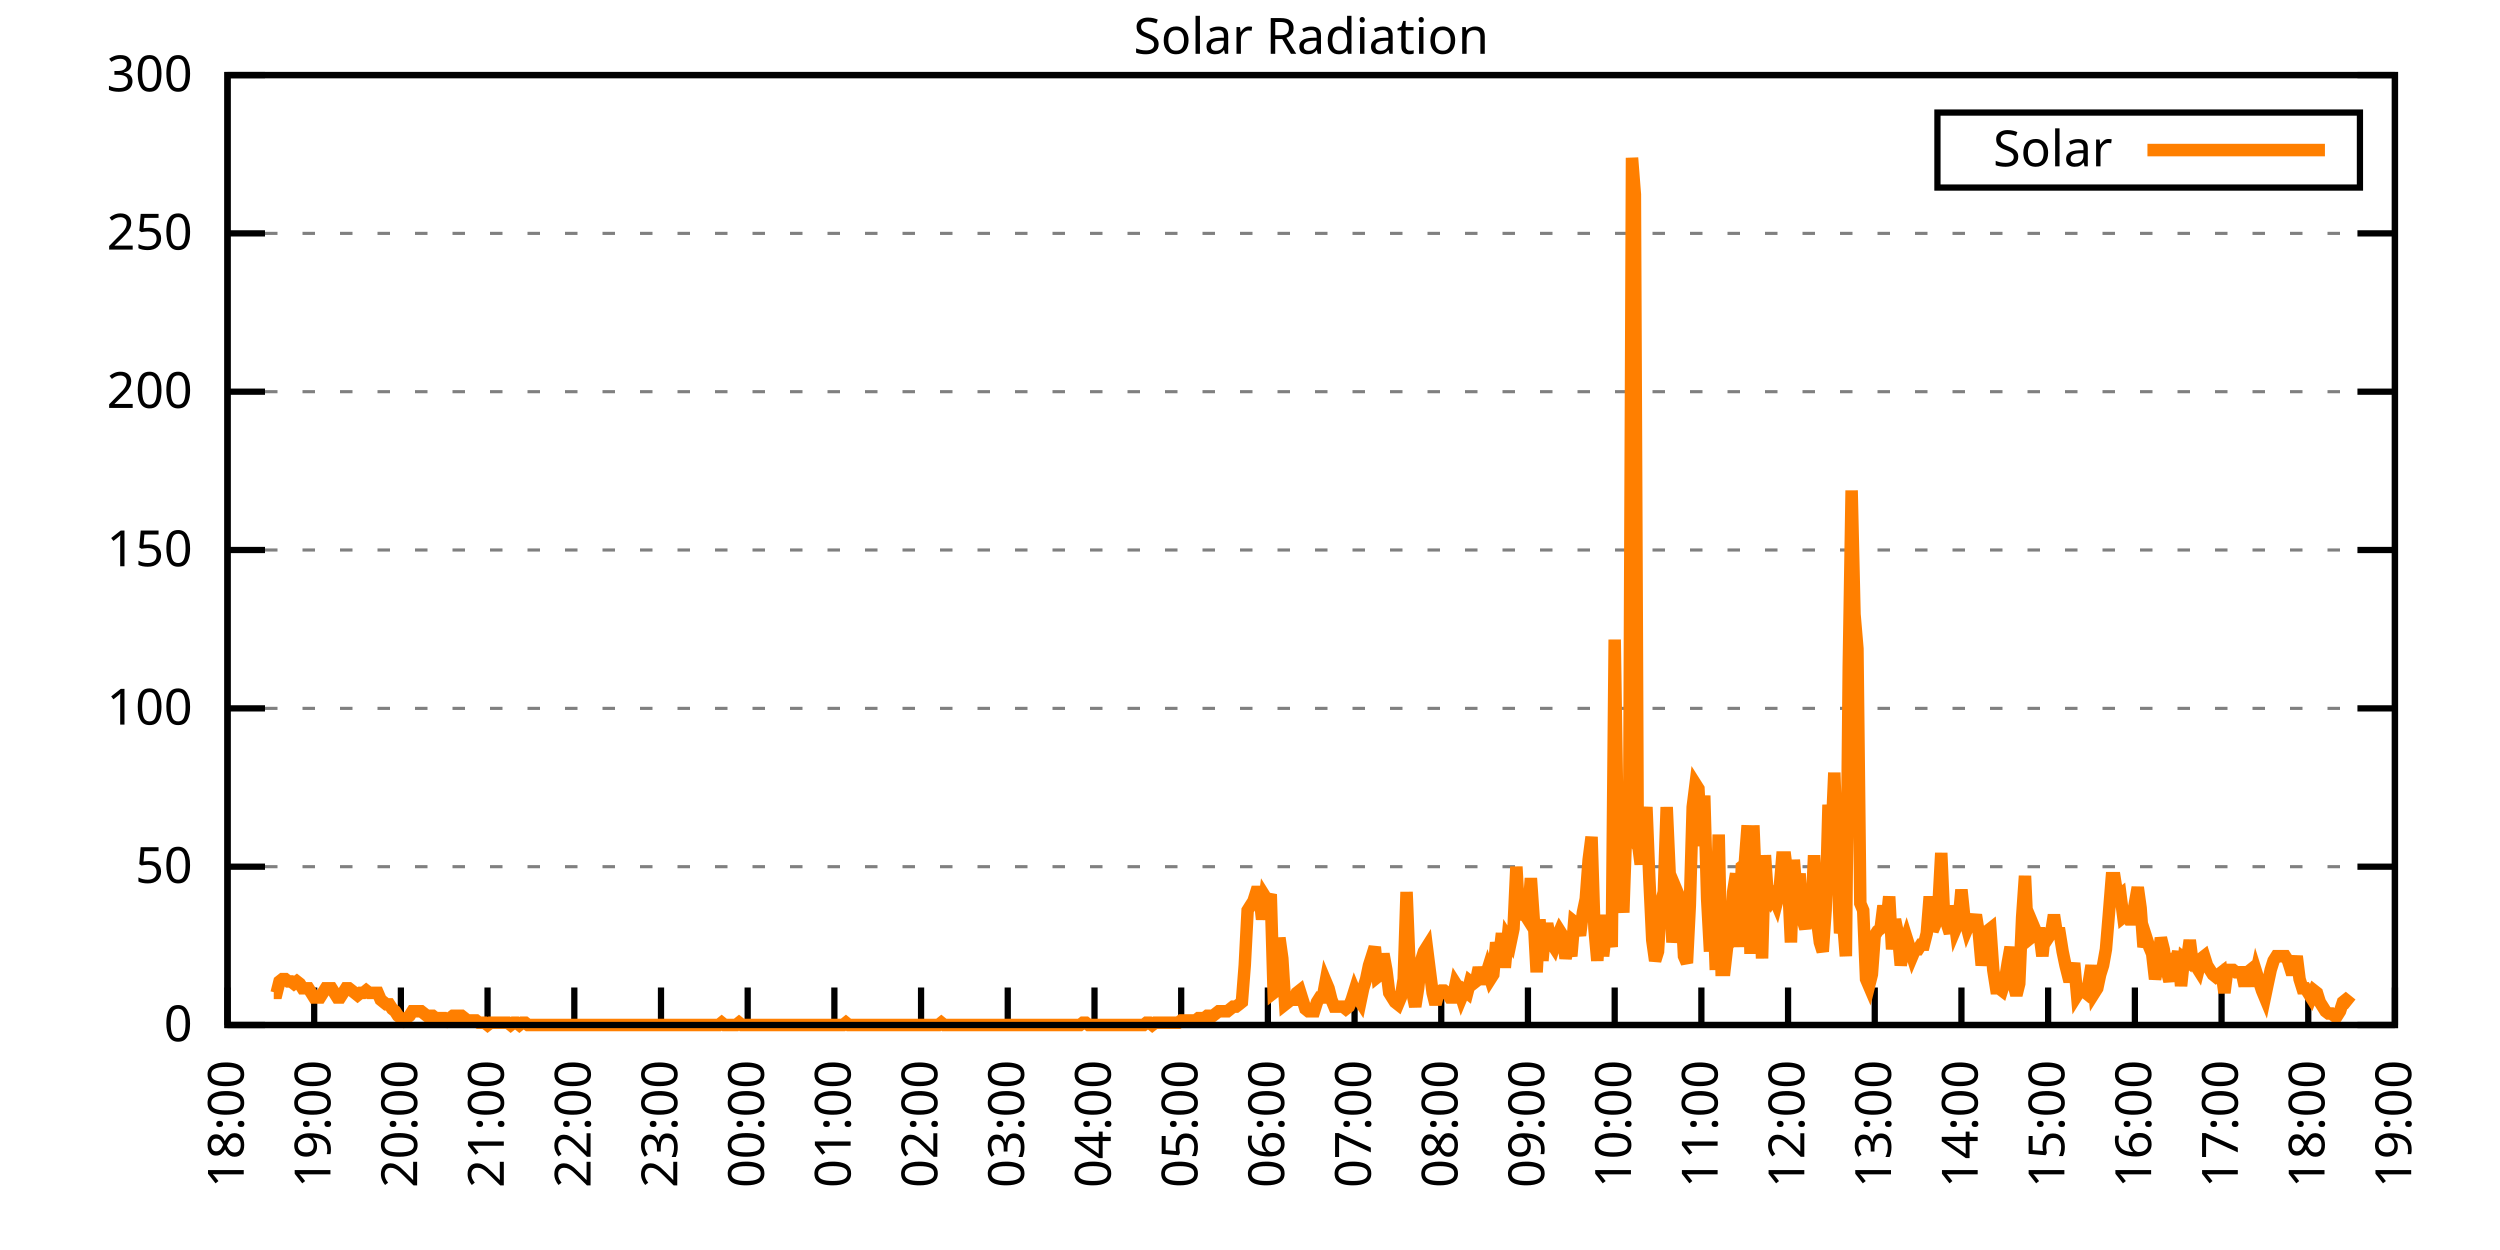
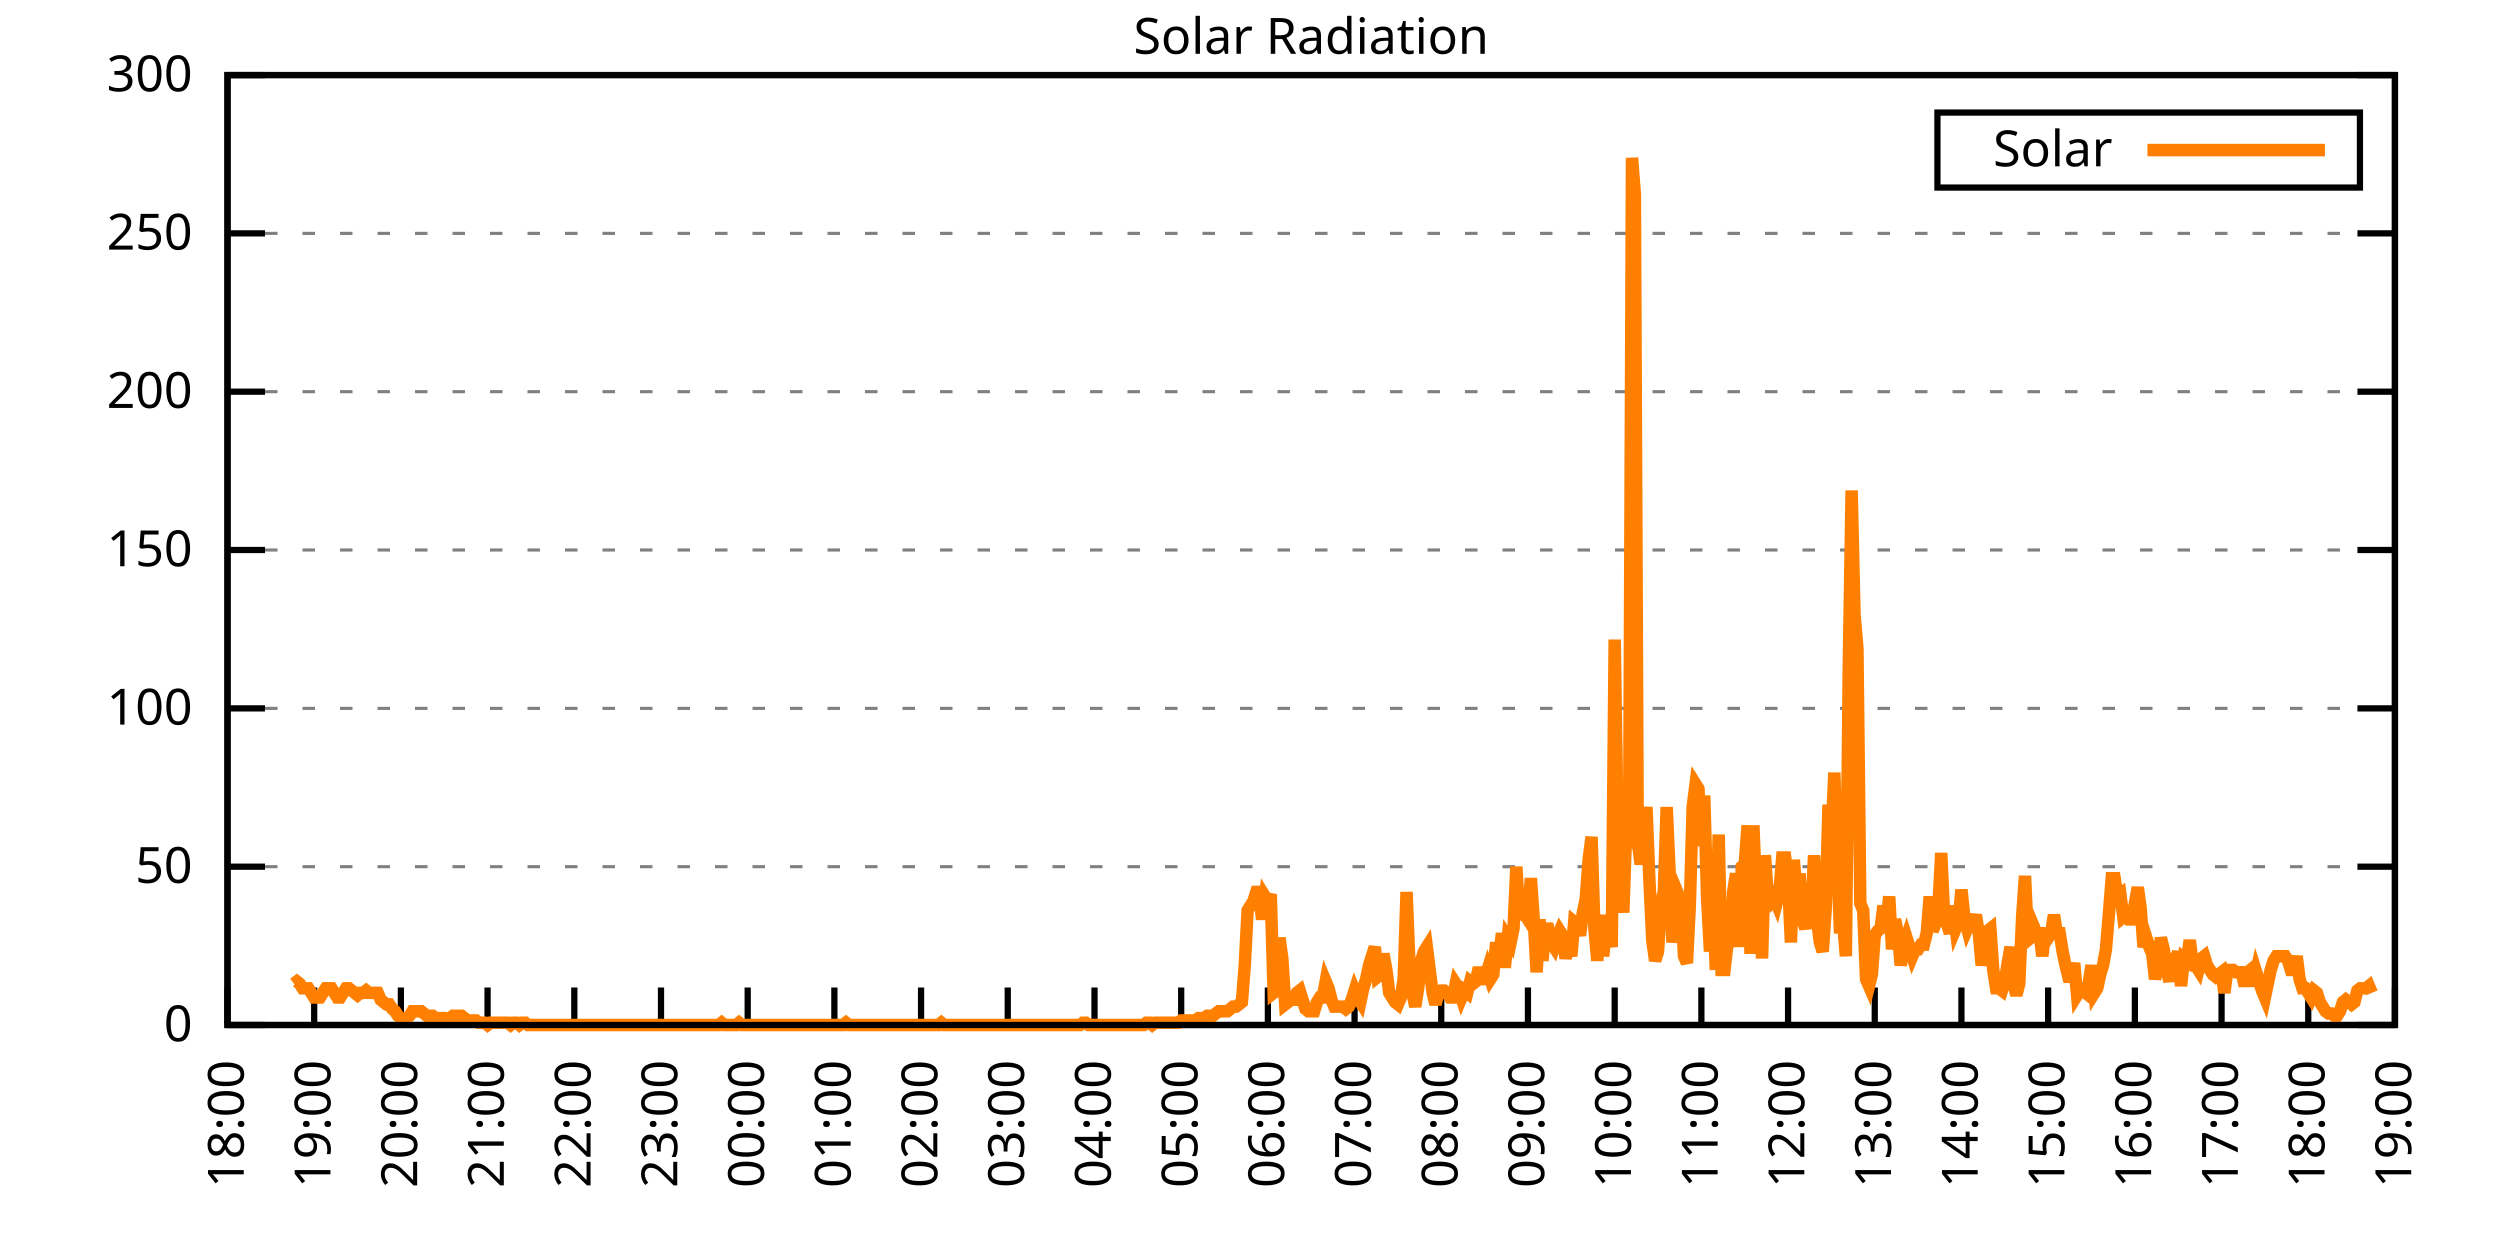
<svg xmlns="http://www.w3.org/2000/svg" xmlns:xlink="http://www.w3.org/1999/xlink" width="400" height="200" viewBox="0 0 400 200">
  <g id="gnuplot_canvas">
    <rect x="0" y="0" width="400" height="200" fill="none" />
    <defs>
      <circle id="gpDot" r="0.5" stroke-width="0.5" stroke="currentColor" />
      <path id="gpPt0" stroke-width="0.333" stroke="currentColor" d="M-1,0 h2 M0,-1 v2" />
      <path id="gpPt1" stroke-width="0.333" stroke="currentColor" d="M-1,-1 L1,1 M1,-1 L-1,1" />
      <path id="gpPt2" stroke-width="0.333" stroke="currentColor" d="M-1,0 L1,0 M0,-1 L0,1 M-1,-1 L1,1 M-1,1 L1,-1" />
      <rect id="gpPt3" stroke-width="0.333" stroke="currentColor" x="-1" y="-1" width="2" height="2" />
      <rect id="gpPt4" stroke-width="0.333" stroke="currentColor" fill="currentColor" x="-1" y="-1" width="2" height="2" />
      <circle id="gpPt5" stroke-width="0.333" stroke="currentColor" cx="0" cy="0" r="1" />
      <use xlink:href="#gpPt5" id="gpPt6" fill="currentColor" stroke="none" />
      <path id="gpPt7" stroke-width="0.333" stroke="currentColor" d="M0,-1.33 L-1.33,0.67 L1.33,0.67 z" />
      <use xlink:href="#gpPt7" id="gpPt8" fill="currentColor" stroke="none" />
      <use xlink:href="#gpPt7" id="gpPt9" stroke="currentColor" transform="rotate(180)" />
      <use xlink:href="#gpPt9" id="gpPt10" fill="currentColor" stroke="none" />
      <use xlink:href="#gpPt3" id="gpPt11" stroke="currentColor" transform="rotate(45)" />
      <use xlink:href="#gpPt11" id="gpPt12" fill="currentColor" stroke="none" />
      <path id="gpPt13" stroke-width="0.333" stroke="currentColor" d="M0,1.330 L1.265,0.411 L0.782,-1.067 L-0.782,-1.076 L-1.265,0.411 z" />
      <use xlink:href="#gpPt13" id="gpPt14" fill="currentColor" stroke="none" />
      <filter id="textbox" filterUnits="objectBoundingBox" x="0" y="0" height="1" width="1">
        <feFlood flood-color="white" flood-opacity="1" result="bgnd" />
        <feComposite in="SourceGraphic" in2="bgnd" operator="atop" />
      </filter>
      <filter id="greybox" filterUnits="objectBoundingBox" x="0" y="0" height="1" width="1">
        <feFlood flood-color="lightgrey" flood-opacity="1" result="grey" />
        <feComposite in="SourceGraphic" in2="grey" operator="atop" />
      </filter>
    </defs>
    <g fill="none" color="white" stroke="currentColor" stroke-width="1.00" stroke-linecap="butt" stroke-linejoin="miter">
</g>
    <g fill="none" color="black" stroke="currentColor" stroke-width="1.00" stroke-linecap="butt" stroke-linejoin="miter">
      <g stroke="none" shape-rendering="crispEdges">
        <polygon fill="rgb(255, 255, 255)" points="36.40,164.00 383.18,164.00 383.18,12.02 36.40,12.02 " />
      </g>
    </g>
    <g fill="none" color="black" stroke="currentColor" stroke-width="1.00" stroke-linecap="butt" stroke-linejoin="miter">
</g>
    <g fill="none" color="black" stroke="black" stroke-width="0.50" stroke-linecap="butt" stroke-linejoin="miter">
</g>
    <g fill="none" color="gray" stroke="currentColor" stroke-width="0.50" stroke-linecap="butt" stroke-linejoin="miter">
      <path stroke="gray" stroke-dasharray="2,4" class="gridline" d="M36.40,164.00 L383.19,164.00  " />
    </g>
    <g fill="none" color="gray" stroke="gray" stroke-width="1.00" stroke-linecap="butt" stroke-linejoin="miter">
</g>
    <g fill="none" color="black" stroke="currentColor" stroke-width="1.00" stroke-linecap="butt" stroke-linejoin="miter">
      <path stroke="black" d="M36.40,164.00 L42.40,164.00 M383.19,164.00 L377.19,164.00  " />
      <g transform="translate(30.80,166.60)" stroke="none" fill="black" font-family="Sans" font-size="8.00" text-anchor="end">
        <text>
          <tspan font-family="Sans"> 0</tspan>
        </text>
      </g>
    </g>
    <g fill="none" color="black" stroke="currentColor" stroke-width="1.00" stroke-linecap="butt" stroke-linejoin="miter">
</g>
    <g fill="none" color="black" stroke="black" stroke-width="0.50" stroke-linecap="butt" stroke-linejoin="miter">
</g>
    <g fill="none" color="gray" stroke="currentColor" stroke-width="0.50" stroke-linecap="butt" stroke-linejoin="miter">
      <path stroke="gray" stroke-dasharray="2,4" class="gridline" d="M36.40,138.67 L383.19,138.67  " />
    </g>
    <g fill="none" color="gray" stroke="gray" stroke-width="1.00" stroke-linecap="butt" stroke-linejoin="miter">
</g>
    <g fill="none" color="black" stroke="currentColor" stroke-width="1.00" stroke-linecap="butt" stroke-linejoin="miter">
      <path stroke="black" d="M36.40,138.67 L42.40,138.67 M383.19,138.67 L377.19,138.67  " />
      <g transform="translate(30.80,141.27)" stroke="none" fill="black" font-family="Sans" font-size="8.00" text-anchor="end">
        <text>
          <tspan font-family="Sans"> 50</tspan>
        </text>
      </g>
    </g>
    <g fill="none" color="black" stroke="currentColor" stroke-width="1.00" stroke-linecap="butt" stroke-linejoin="miter">
</g>
    <g fill="none" color="black" stroke="black" stroke-width="0.50" stroke-linecap="butt" stroke-linejoin="miter">
</g>
    <g fill="none" color="gray" stroke="currentColor" stroke-width="0.50" stroke-linecap="butt" stroke-linejoin="miter">
      <path stroke="gray" stroke-dasharray="2,4" class="gridline" d="M36.40,113.34 L383.19,113.34  " />
    </g>
    <g fill="none" color="gray" stroke="gray" stroke-width="1.00" stroke-linecap="butt" stroke-linejoin="miter">
</g>
    <g fill="none" color="black" stroke="currentColor" stroke-width="1.00" stroke-linecap="butt" stroke-linejoin="miter">
      <path stroke="black" d="M36.40,113.34 L42.40,113.34 M383.19,113.34 L377.19,113.34  " />
      <g transform="translate(30.80,115.94)" stroke="none" fill="black" font-family="Sans" font-size="8.00" text-anchor="end">
        <text>
          <tspan font-family="Sans"> 100</tspan>
        </text>
      </g>
    </g>
    <g fill="none" color="black" stroke="currentColor" stroke-width="1.00" stroke-linecap="butt" stroke-linejoin="miter">
</g>
    <g fill="none" color="black" stroke="black" stroke-width="0.50" stroke-linecap="butt" stroke-linejoin="miter">
</g>
    <g fill="none" color="gray" stroke="currentColor" stroke-width="0.50" stroke-linecap="butt" stroke-linejoin="miter">
      <path stroke="gray" stroke-dasharray="2,4" class="gridline" d="M36.40,88.00 L383.19,88.00  " />
    </g>
    <g fill="none" color="gray" stroke="gray" stroke-width="1.00" stroke-linecap="butt" stroke-linejoin="miter">
</g>
    <g fill="none" color="black" stroke="currentColor" stroke-width="1.00" stroke-linecap="butt" stroke-linejoin="miter">
      <path stroke="black" d="M36.40,88.00 L42.40,88.00 M383.19,88.00 L377.19,88.00  " />
      <g transform="translate(30.80,90.60)" stroke="none" fill="black" font-family="Sans" font-size="8.00" text-anchor="end">
        <text>
          <tspan font-family="Sans"> 150</tspan>
        </text>
      </g>
    </g>
    <g fill="none" color="black" stroke="currentColor" stroke-width="1.00" stroke-linecap="butt" stroke-linejoin="miter">
</g>
    <g fill="none" color="black" stroke="black" stroke-width="0.50" stroke-linecap="butt" stroke-linejoin="miter">
</g>
    <g fill="none" color="gray" stroke="currentColor" stroke-width="0.50" stroke-linecap="butt" stroke-linejoin="miter">
      <path stroke="gray" stroke-dasharray="2,4" class="gridline" d="M36.40,62.67 L383.19,62.67  " />
    </g>
    <g fill="none" color="gray" stroke="gray" stroke-width="1.00" stroke-linecap="butt" stroke-linejoin="miter">
</g>
    <g fill="none" color="black" stroke="currentColor" stroke-width="1.00" stroke-linecap="butt" stroke-linejoin="miter">
      <path stroke="black" d="M36.40,62.67 L42.40,62.67 M383.19,62.67 L377.19,62.67  " />
      <g transform="translate(30.80,65.27)" stroke="none" fill="black" font-family="Sans" font-size="8.00" text-anchor="end">
        <text>
          <tspan font-family="Sans"> 200</tspan>
        </text>
      </g>
    </g>
    <g fill="none" color="black" stroke="currentColor" stroke-width="1.00" stroke-linecap="butt" stroke-linejoin="miter">
</g>
    <g fill="none" color="black" stroke="black" stroke-width="0.50" stroke-linecap="butt" stroke-linejoin="miter">
</g>
    <g fill="none" color="gray" stroke="currentColor" stroke-width="0.50" stroke-linecap="butt" stroke-linejoin="miter">
      <path stroke="gray" stroke-dasharray="2,4" class="gridline" d="M36.40,37.34 L383.19,37.34  " />
    </g>
    <g fill="none" color="gray" stroke="gray" stroke-width="1.00" stroke-linecap="butt" stroke-linejoin="miter">
</g>
    <g fill="none" color="black" stroke="currentColor" stroke-width="1.00" stroke-linecap="butt" stroke-linejoin="miter">
      <path stroke="black" d="M36.40,37.34 L42.40,37.34 M383.19,37.34 L377.19,37.34  " />
      <g transform="translate(30.80,39.94)" stroke="none" fill="black" font-family="Sans" font-size="8.00" text-anchor="end">
        <text>
          <tspan font-family="Sans"> 250</tspan>
        </text>
      </g>
    </g>
    <g fill="none" color="black" stroke="currentColor" stroke-width="1.00" stroke-linecap="butt" stroke-linejoin="miter">
</g>
    <g fill="none" color="black" stroke="black" stroke-width="0.50" stroke-linecap="butt" stroke-linejoin="miter">
</g>
    <g fill="none" color="gray" stroke="currentColor" stroke-width="0.50" stroke-linecap="butt" stroke-linejoin="miter">
      <path stroke="gray" stroke-dasharray="2,4" class="gridline" d="M36.40,12.01 L383.19,12.01  " />
    </g>
    <g fill="none" color="gray" stroke="gray" stroke-width="1.00" stroke-linecap="butt" stroke-linejoin="miter">
</g>
    <g fill="none" color="black" stroke="currentColor" stroke-width="1.00" stroke-linecap="butt" stroke-linejoin="miter">
      <path stroke="black" d="M36.40,12.01 L42.40,12.01 M383.19,12.01 L377.19,12.01  " />
      <g transform="translate(30.80,14.61)" stroke="none" fill="black" font-family="Sans" font-size="8.00" text-anchor="end">
        <text>
          <tspan font-family="Sans"> 300</tspan>
        </text>
      </g>
    </g>
    <g fill="none" color="black" stroke="currentColor" stroke-width="1.00" stroke-linecap="butt" stroke-linejoin="miter">
      <path stroke="black" d="M36.40,164.00 L36.40,158.00  " />
      <g transform="translate(39.00,169.60) rotate(270.00)" stroke="none" fill="black" font-family="Sans" font-size="8.00" text-anchor="end">
        <text>
          <tspan font-family="Sans">18:00</tspan>
        </text>
      </g>
    </g>
    <g fill="none" color="black" stroke="currentColor" stroke-width="1.00" stroke-linecap="butt" stroke-linejoin="miter">
      <path stroke="black" d="M50.27,164.00 L50.27,158.00  " />
      <g transform="translate(52.87,169.60) rotate(270.00)" stroke="none" fill="black" font-family="Sans" font-size="8.00" text-anchor="end">
        <text>
          <tspan font-family="Sans">19:00</tspan>
        </text>
      </g>
    </g>
    <g fill="none" color="black" stroke="currentColor" stroke-width="1.00" stroke-linecap="butt" stroke-linejoin="miter">
      <path stroke="black" d="M64.14,164.00 L64.14,158.00  " />
      <g transform="translate(66.74,169.60) rotate(270.00)" stroke="none" fill="black" font-family="Sans" font-size="8.00" text-anchor="end">
        <text>
          <tspan font-family="Sans">20:00</tspan>
        </text>
      </g>
    </g>
    <g fill="none" color="black" stroke="currentColor" stroke-width="1.00" stroke-linecap="butt" stroke-linejoin="miter">
      <path stroke="black" d="M78.01,164.00 L78.01,158.00  " />
      <g transform="translate(80.61,169.60) rotate(270.00)" stroke="none" fill="black" font-family="Sans" font-size="8.00" text-anchor="end">
        <text>
          <tspan font-family="Sans">21:00</tspan>
        </text>
      </g>
    </g>
    <g fill="none" color="black" stroke="currentColor" stroke-width="1.00" stroke-linecap="butt" stroke-linejoin="miter">
      <path stroke="black" d="M91.89,164.00 L91.89,158.00  " />
      <g transform="translate(94.49,169.60) rotate(270.00)" stroke="none" fill="black" font-family="Sans" font-size="8.00" text-anchor="end">
        <text>
          <tspan font-family="Sans">22:00</tspan>
        </text>
      </g>
    </g>
    <g fill="none" color="black" stroke="currentColor" stroke-width="1.00" stroke-linecap="butt" stroke-linejoin="miter">
      <path stroke="black" d="M105.76,164.00 L105.76,158.00  " />
      <g transform="translate(108.36,169.60) rotate(270.00)" stroke="none" fill="black" font-family="Sans" font-size="8.00" text-anchor="end">
        <text>
          <tspan font-family="Sans">23:00</tspan>
        </text>
      </g>
    </g>
    <g fill="none" color="black" stroke="currentColor" stroke-width="1.00" stroke-linecap="butt" stroke-linejoin="miter">
      <path stroke="black" d="M119.63,164.00 L119.63,158.00  " />
      <g transform="translate(122.23,169.60) rotate(270.00)" stroke="none" fill="black" font-family="Sans" font-size="8.00" text-anchor="end">
        <text>
          <tspan font-family="Sans">00:00</tspan>
        </text>
      </g>
    </g>
    <g fill="none" color="black" stroke="currentColor" stroke-width="1.00" stroke-linecap="butt" stroke-linejoin="miter">
      <path stroke="black" d="M133.50,164.00 L133.50,158.00  " />
      <g transform="translate(136.10,169.60) rotate(270.00)" stroke="none" fill="black" font-family="Sans" font-size="8.00" text-anchor="end">
        <text>
          <tspan font-family="Sans">01:00</tspan>
        </text>
      </g>
    </g>
    <g fill="none" color="black" stroke="currentColor" stroke-width="1.00" stroke-linecap="butt" stroke-linejoin="miter">
      <path stroke="black" d="M147.37,164.00 L147.37,158.00  " />
      <g transform="translate(149.97,169.60) rotate(270.00)" stroke="none" fill="black" font-family="Sans" font-size="8.00" text-anchor="end">
        <text>
          <tspan font-family="Sans">02:00</tspan>
        </text>
      </g>
    </g>
    <g fill="none" color="black" stroke="currentColor" stroke-width="1.00" stroke-linecap="butt" stroke-linejoin="miter">
      <path stroke="black" d="M161.24,164.00 L161.24,158.00  " />
      <g transform="translate(163.84,169.60) rotate(270.00)" stroke="none" fill="black" font-family="Sans" font-size="8.00" text-anchor="end">
        <text>
          <tspan font-family="Sans">03:00</tspan>
        </text>
      </g>
    </g>
    <g fill="none" color="black" stroke="currentColor" stroke-width="1.00" stroke-linecap="butt" stroke-linejoin="miter">
      <path stroke="black" d="M175.12,164.00 L175.12,158.00  " />
      <g transform="translate(177.72,169.60) rotate(270.00)" stroke="none" fill="black" font-family="Sans" font-size="8.00" text-anchor="end">
        <text>
          <tspan font-family="Sans">04:00</tspan>
        </text>
      </g>
    </g>
    <g fill="none" color="black" stroke="currentColor" stroke-width="1.00" stroke-linecap="butt" stroke-linejoin="miter">
      <path stroke="black" d="M188.99,164.00 L188.99,158.00  " />
      <g transform="translate(191.59,169.60) rotate(270.00)" stroke="none" fill="black" font-family="Sans" font-size="8.00" text-anchor="end">
        <text>
          <tspan font-family="Sans">05:00</tspan>
        </text>
      </g>
    </g>
    <g fill="none" color="black" stroke="currentColor" stroke-width="1.00" stroke-linecap="butt" stroke-linejoin="miter">
      <path stroke="black" d="M202.86,164.00 L202.86,158.00  " />
      <g transform="translate(205.46,169.60) rotate(270.00)" stroke="none" fill="black" font-family="Sans" font-size="8.00" text-anchor="end">
        <text>
          <tspan font-family="Sans">06:00</tspan>
        </text>
      </g>
    </g>
    <g fill="none" color="black" stroke="currentColor" stroke-width="1.00" stroke-linecap="butt" stroke-linejoin="miter">
      <path stroke="black" d="M216.73,164.00 L216.73,158.00  " />
      <g transform="translate(219.33,169.60) rotate(270.00)" stroke="none" fill="black" font-family="Sans" font-size="8.00" text-anchor="end">
        <text>
          <tspan font-family="Sans">07:00</tspan>
        </text>
      </g>
    </g>
    <g fill="none" color="black" stroke="currentColor" stroke-width="1.00" stroke-linecap="butt" stroke-linejoin="miter">
      <path stroke="black" d="M230.60,164.00 L230.60,158.00  " />
      <g transform="translate(233.20,169.60) rotate(270.00)" stroke="none" fill="black" font-family="Sans" font-size="8.00" text-anchor="end">
        <text>
          <tspan font-family="Sans">08:00</tspan>
        </text>
      </g>
    </g>
    <g fill="none" color="black" stroke="currentColor" stroke-width="1.00" stroke-linecap="butt" stroke-linejoin="miter">
      <path stroke="black" d="M244.47,164.00 L244.47,158.00  " />
      <g transform="translate(247.07,169.60) rotate(270.00)" stroke="none" fill="black" font-family="Sans" font-size="8.00" text-anchor="end">
        <text>
          <tspan font-family="Sans">09:00</tspan>
        </text>
      </g>
    </g>
    <g fill="none" color="black" stroke="currentColor" stroke-width="1.00" stroke-linecap="butt" stroke-linejoin="miter">
      <path stroke="black" d="M258.35,164.00 L258.35,158.00  " />
      <g transform="translate(260.95,169.60) rotate(270.00)" stroke="none" fill="black" font-family="Sans" font-size="8.00" text-anchor="end">
        <text>
          <tspan font-family="Sans">10:00</tspan>
        </text>
      </g>
    </g>
    <g fill="none" color="black" stroke="currentColor" stroke-width="1.00" stroke-linecap="butt" stroke-linejoin="miter">
      <path stroke="black" d="M272.22,164.00 L272.22,158.00  " />
      <g transform="translate(274.82,169.60) rotate(270.00)" stroke="none" fill="black" font-family="Sans" font-size="8.00" text-anchor="end">
        <text>
          <tspan font-family="Sans">11:00</tspan>
        </text>
      </g>
    </g>
    <g fill="none" color="black" stroke="currentColor" stroke-width="1.00" stroke-linecap="butt" stroke-linejoin="miter">
      <path stroke="black" d="M286.09,164.00 L286.09,158.00  " />
      <g transform="translate(288.69,169.60) rotate(270.00)" stroke="none" fill="black" font-family="Sans" font-size="8.00" text-anchor="end">
        <text>
          <tspan font-family="Sans">12:00</tspan>
        </text>
      </g>
    </g>
    <g fill="none" color="black" stroke="currentColor" stroke-width="1.00" stroke-linecap="butt" stroke-linejoin="miter">
      <path stroke="black" d="M299.96,164.00 L299.96,158.00  " />
      <g transform="translate(302.56,169.60) rotate(270.00)" stroke="none" fill="black" font-family="Sans" font-size="8.00" text-anchor="end">
        <text>
          <tspan font-family="Sans">13:00</tspan>
        </text>
      </g>
    </g>
    <g fill="none" color="black" stroke="currentColor" stroke-width="1.00" stroke-linecap="butt" stroke-linejoin="miter">
      <path stroke="black" d="M313.83,164.00 L313.83,158.00  " />
      <g transform="translate(316.43,169.60) rotate(270.00)" stroke="none" fill="black" font-family="Sans" font-size="8.00" text-anchor="end">
        <text>
          <tspan font-family="Sans">14:00</tspan>
        </text>
      </g>
    </g>
    <g fill="none" color="black" stroke="currentColor" stroke-width="1.00" stroke-linecap="butt" stroke-linejoin="miter">
      <path stroke="black" d="M327.70,164.00 L327.70,158.00  " />
      <g transform="translate(330.30,169.60) rotate(270.00)" stroke="none" fill="black" font-family="Sans" font-size="8.00" text-anchor="end">
        <text>
          <tspan font-family="Sans">15:00</tspan>
        </text>
      </g>
    </g>
    <g fill="none" color="black" stroke="currentColor" stroke-width="1.00" stroke-linecap="butt" stroke-linejoin="miter">
      <path stroke="black" d="M341.58,164.00 L341.58,158.00  " />
      <g transform="translate(344.18,169.60) rotate(270.00)" stroke="none" fill="black" font-family="Sans" font-size="8.00" text-anchor="end">
        <text>
          <tspan font-family="Sans">16:00</tspan>
        </text>
      </g>
    </g>
    <g fill="none" color="black" stroke="currentColor" stroke-width="1.00" stroke-linecap="butt" stroke-linejoin="miter">
      <path stroke="black" d="M355.45,164.00 L355.45,158.00  " />
      <g transform="translate(358.05,169.60) rotate(270.00)" stroke="none" fill="black" font-family="Sans" font-size="8.00" text-anchor="end">
        <text>
          <tspan font-family="Sans">17:00</tspan>
        </text>
      </g>
    </g>
    <g fill="none" color="black" stroke="currentColor" stroke-width="1.00" stroke-linecap="butt" stroke-linejoin="miter">
      <path stroke="black" d="M369.32,164.00 L369.32,158.00  " />
      <g transform="translate(371.92,169.60) rotate(270.00)" stroke="none" fill="black" font-family="Sans" font-size="8.00" text-anchor="end">
        <text>
          <tspan font-family="Sans">18:00</tspan>
        </text>
      </g>
    </g>
    <g fill="none" color="black" stroke="currentColor" stroke-width="1.00" stroke-linecap="butt" stroke-linejoin="miter">
      <path stroke="black" d="M383.19,164.00 L383.19,158.00  " />
      <g transform="translate(385.79,169.60) rotate(270.00)" stroke="none" fill="black" font-family="Sans" font-size="8.00" text-anchor="end">
        <text>
          <tspan font-family="Sans">19:00</tspan>
        </text>
      </g>
    </g>
    <g fill="none" color="black" stroke="currentColor" stroke-width="1.00" stroke-linecap="butt" stroke-linejoin="miter">
</g>
    <g fill="none" color="black" stroke="currentColor" stroke-width="1.00" stroke-linecap="butt" stroke-linejoin="miter">
      <path stroke="black" d="M36.40,12.01 L36.40,164.00 L383.19,164.00 L383.19,12.01 L36.40,12.01 Z  " />
    </g>
    <g fill="none" color="black" stroke="currentColor" stroke-width="1.00" stroke-linecap="butt" stroke-linejoin="miter">
</g>
    <g fill="none" color="black" stroke="currentColor" stroke-width="1.00" stroke-linecap="butt" stroke-linejoin="miter">
      <path stroke="black" d="M309.99,30.01 L309.99,18.01 L377.59,18.01 L377.59,30.01 L309.99,30.01 Z  " />
    </g>
    <g id="Solar_Radiation_plot_1">
      <g fill="none" color="white" stroke="black" stroke-width="2.00" stroke-linecap="butt" stroke-linejoin="miter">
</g>
      <g fill="none" color="black" stroke="currentColor" stroke-width="2.00" stroke-linecap="butt" stroke-linejoin="miter">
        <g transform="translate(337.99,26.61)" stroke="none" fill="black" font-family="Sans" font-size="8.00" text-anchor="end">
          <text>
            <tspan font-family="Sans">Solar</tspan>
          </text>
        </g>
      </g>
      <g fill="none" color="black" stroke="currentColor" stroke-width="2.00" stroke-linecap="butt" stroke-linejoin="miter">
-         <path stroke="rgb(255, 127,   0)" d="M343.59,24.01 L371.99,24.01 M43.80,158.86 L44.26,158.86 L44.72,157.03 L45.19,156.66 L45.65,156.66 L46.11,157.03   L46.57,157.03 L47.03,157.39 L47.50,157.03 L47.96,157.39 L48.42,158.13 L48.88,158.13 L49.35,158.13 L49.81,158.86   L50.27,159.60 L50.73,159.60 L51.20,159.60 L51.66,158.86 L52.12,158.13 L52.58,158.13 L53.05,158.13 L53.51,158.86   L53.97,159.60 L54.43,159.60 L54.90,158.86 L55.36,158.13 L55.82,158.13 L56.28,158.49 L56.75,158.86 L57.21,159.23   L57.67,158.86 L58.13,158.86 L58.59,158.49 L59.06,158.86 L59.52,158.86 L59.98,158.86 L60.44,158.86 L60.91,159.96   L61.37,160.33 L61.83,160.70 L62.29,160.70 L62.76,161.43 L63.22,161.80 L63.68,162.53 L64.14,162.90 L64.61,163.27   L65.07,162.90 L65.53,162.53 L65.99,161.80 L66.46,161.80 L66.92,161.80 L67.38,161.80 L67.84,162.16 L68.30,162.53   L68.77,162.53 L69.23,162.53 L69.69,162.90 L70.15,162.90 L70.62,162.90 L71.08,162.90 L71.54,163.27 L72.00,162.90   L72.47,162.53 L72.93,162.53 L73.39,162.53 L73.85,162.53 L74.32,162.90 L74.78,163.27 L75.24,163.27 L75.70,163.27   L76.17,163.27 L76.63,163.63 L77.09,163.63 L77.55,163.63 L78.01,164.00 L78.48,163.63 L78.94,163.63 L79.40,163.63   L79.86,163.63 L80.33,163.63 L80.79,163.63 L81.25,163.63 L81.71,164.00 L82.18,163.63 L82.64,163.63 L83.10,164.00   L83.56,163.63 L84.03,163.63 L84.49,164.00 L84.95,164.00 L85.41,164.00 L85.88,164.00 L86.34,164.00 L86.80,164.00   L87.26,164.00 L87.72,164.00 L88.19,164.00 L88.65,164.00 L89.11,164.00 L89.57,164.00 L90.04,164.00 L90.50,164.00   L90.96,164.00 L91.42,164.00 L91.89,164.00 L92.35,164.00 L92.81,164.00 L93.27,164.00 L93.74,164.00 L94.20,164.00   L94.66,164.00 L95.12,164.00 L95.59,164.00 L96.05,164.00 L96.51,164.00 L96.97,164.00 L97.44,164.00 L97.90,164.00   L98.36,164.00 L98.82,164.00 L99.28,164.00 L99.75,164.00 L100.21,164.00 L100.67,164.00 L101.13,164.00 L101.60,164.00   L102.06,164.00 L102.52,164.00 L102.98,164.00 L103.45,164.00 L103.91,164.00 L104.37,164.00 L104.83,164.00 L105.30,164.00   L105.76,164.00 L106.22,164.00 L106.68,164.00 L107.15,164.00 L107.61,164.00 L108.07,164.00 L108.53,164.00 L108.99,164.00   L109.46,164.00 L109.92,164.00 L110.38,164.00 L110.84,164.00 L111.31,164.00 L111.77,164.00 L112.23,164.00 L112.69,164.00   L113.16,164.00 L113.62,164.00 L114.08,164.00 L114.54,164.00 L115.01,164.00 L115.47,163.63 L115.93,164.00 L116.39,164.00   L116.86,164.00 L117.32,164.00 L117.78,164.00 L118.24,163.63 L118.70,164.00 L119.17,164.00 L119.63,164.00 L120.09,164.00   L120.55,164.00 L121.02,164.00 L121.48,164.00 L121.94,164.00 L122.40,164.00 L122.87,164.00 L123.33,164.00 L123.79,164.00   L124.25,164.00 L124.72,164.00 L125.18,164.00 L125.64,164.00 L126.10,164.00 L126.57,164.00 L127.03,164.00 L127.49,164.00   L127.95,164.00 L128.41,164.00 L128.88,164.00 L129.34,164.00 L129.80,164.00 L130.26,164.00 L130.73,164.00 L131.19,164.00   L131.65,164.00 L132.11,164.00 L132.58,164.00 L133.04,164.00 L133.50,164.00 L133.96,164.00 L134.43,164.00 L134.89,164.00   L135.35,163.63 L135.81,164.00 L136.28,164.00 L136.74,164.00 L137.20,164.00 L137.66,164.00 L138.13,164.00 L138.59,164.00   L139.05,164.00 L139.51,164.00 L139.97,164.00 L140.44,164.00 L140.90,164.00 L141.36,164.00 L141.82,164.00 L142.29,164.00   L142.75,164.00 L143.21,164.00 L143.67,164.00 L144.14,164.00 L144.60,164.00 L145.06,164.00 L145.52,164.00 L145.99,164.00   L146.45,164.00 L146.91,164.00 L147.37,164.00 L147.84,164.00 L148.30,164.00 L148.76,164.00 L149.22,164.00 L149.68,164.00   L150.15,164.00 L150.61,163.63 L151.07,164.00 L151.53,164.00 L152.00,164.00 L152.46,164.00 L152.92,164.00 L153.38,164.00   L153.85,164.00 L154.31,164.00 L154.77,164.00 L155.23,164.00 L155.70,164.00 L156.16,164.00 L156.62,164.00 L157.08,164.00   L157.55,164.00 L158.01,164.00 L158.47,164.00 L158.93,164.00 L159.39,164.00 L159.86,164.00 L160.32,164.00 L160.78,164.00   L161.24,164.00 L161.71,164.00 L162.17,164.00 L162.63,164.00 L163.09,164.00 L163.56,164.00 L164.02,164.00 L164.48,164.00   L164.94,164.00 L165.41,164.00 L165.87,164.00 L166.33,164.00 L166.79,164.00 L167.26,164.00 L167.72,164.00 L168.18,164.00   L168.64,164.00 L169.10,164.00 L169.57,164.00 L170.03,164.00 L170.49,164.00 L170.95,164.00 L171.42,164.00 L171.88,164.00   L172.34,164.00 L172.80,164.00 L173.27,163.63 L173.73,163.63 L174.19,164.00 L174.65,164.00 L175.12,164.00 L175.58,164.00   L176.04,164.00 L176.50,164.00 L176.97,164.00 L177.43,164.00 L177.89,164.00 L178.35,164.00 L178.82,164.00 L179.28,164.00   L179.74,164.00 L180.20,164.00 L180.66,164.00 L181.13,164.00 L181.59,164.00 L182.05,164.00 L182.51,164.00 L182.98,164.00   L183.44,163.63 L183.90,163.63 L184.36,164.00 L184.83,163.63 L185.29,163.63 L185.75,163.63 L186.21,163.63 L186.68,163.63   L187.14,163.63 L187.60,163.63 L188.06,163.63 L188.53,163.63 L188.99,163.27 L189.45,163.27 L189.91,163.27 L190.37,163.27   L190.84,163.27 L191.30,163.27 L191.76,162.90 L192.22,162.90 L192.69,162.90 L193.15,162.53 L193.61,162.53 L194.07,162.53   L194.54,162.16 L195.00,161.80 L195.46,161.80 L195.92,161.80 L196.39,161.80 L196.85,161.43 L197.31,161.06 L197.77,161.06   L198.24,160.70 L198.70,160.33 L199.16,154.46 L199.62,145.65 L200.08,144.91 L200.55,144.18 L201.01,142.71 L201.47,142.71   L201.93,147.11 L202.40,143.44 L202.86,144.18 L203.32,143.08 L203.78,158.86 L204.25,158.49 L204.71,150.05 L205.17,153.35   L205.63,160.70 L206.10,160.33 L206.56,159.96 L207.02,159.96 L207.48,158.86 L207.95,158.49 L208.41,159.96 L208.87,161.43   L209.33,161.80 L209.80,161.80 L210.26,161.80 L210.72,160.33 L211.18,159.60 L211.64,159.60 L212.11,157.03 L212.57,158.13   L213.03,159.96 L213.49,161.06 L213.96,161.06 L214.42,161.06 L214.88,161.06 L215.34,161.43 L215.81,161.06 L216.27,159.96   L216.73,158.49 L217.19,159.60 L217.66,160.33 L218.12,158.13 L218.58,156.66 L219.04,154.46 L219.51,152.99 L219.97,151.52   L220.43,156.29 L220.89,155.92 L221.35,152.62 L221.82,155.19 L222.28,158.86 L222.74,159.60 L223.20,160.33 L223.67,160.70   L224.13,159.60 L224.59,156.66 L225.05,142.71 L225.52,154.46 L225.98,158.86 L226.44,161.06 L226.90,158.13 L227.37,153.72   L227.83,152.25 L228.29,151.52 L228.75,155.19 L229.22,158.86 L229.68,160.70 L230.14,158.86 L230.60,158.49 L231.06,158.49   L231.53,158.86 L231.99,159.60 L232.45,159.60 L232.91,157.39 L233.38,158.13 L233.84,159.60 L234.30,158.49 L234.76,158.86   L235.23,157.03 L235.69,157.39 L236.15,157.03 L236.61,154.82 L237.08,156.66 L237.54,156.66 L238.00,155.19 L238.46,156.66   L238.93,155.92 L239.39,150.79 L239.85,153.35 L240.31,149.32 L240.77,154.82 L241.24,150.05 L241.70,150.79 L242.16,148.58   L242.62,138.67 L243.09,147.11 L243.55,145.65 L244.01,146.38 L244.47,147.11 L244.94,140.51 L245.40,147.11 L245.86,155.56   L246.32,147.11 L246.79,153.72 L247.25,148.58 L247.71,148.58 L248.17,150.79 L248.64,151.52 L249.10,150.05 L249.56,148.95   L250.02,149.68 L250.49,153.35 L250.95,151.15 L251.41,152.99 L251.87,147.48 L252.33,147.85 L252.80,149.68 L253.26,146.01   L253.72,143.81 L254.18,137.57 L254.65,133.90 L255.11,148.58 L255.57,153.72 L256.03,146.38 L256.50,152.99 L256.96,148.95   L257.42,148.95 L257.88,151.52 L258.35,102.33 L258.81,132.80 L259.27,141.24 L259.73,146.01 L260.20,132.43 L260.66,133.17   L261.12,25.25 L261.58,31.12 L262.04,134.63 L262.51,138.30 L262.97,133.17 L263.43,129.13 L263.89,140.51 L264.36,150.42   L264.82,153.72 L265.28,152.25 L265.74,144.55 L266.21,142.71 L266.67,129.13 L267.13,139.41 L267.59,150.79 L268.06,147.11   L268.52,143.08 L268.98,144.18 L269.44,152.99 L269.91,154.09 L270.37,144.91 L270.83,129.13 L271.29,125.46 L271.75,126.19   L272.22,135.37 L272.68,127.29 L273.14,143.81 L273.60,152.25 L274.07,143.08 L274.53,155.19 L274.99,133.53 L275.45,155.19   L275.92,155.19 L276.38,151.15 L276.84,150.79 L277.30,142.71 L277.77,139.77 L278.23,151.52 L278.69,138.67 L279.15,138.30   L279.62,132.06 L280.08,152.62 L280.54,132.06 L281.00,143.44 L281.46,140.87 L281.93,153.35 L282.39,136.84 L282.85,143.44   L283.31,144.18 L283.78,143.44 L284.24,144.55 L284.70,142.71 L285.16,137.20 L285.63,137.20 L286.09,140.87 L286.55,150.79   L287.01,137.57 L287.48,143.44 L287.94,139.77 L288.40,147.11 L288.86,148.58 L289.33,144.91 L289.79,147.11 L290.25,136.84   L290.71,147.11 L291.18,150.79 L291.64,152.25 L292.10,145.65 L292.56,128.76 L293.02,134.63 L293.49,123.62 L293.95,137.57   L294.41,149.32 L294.87,147.11 L295.34,152.99 L295.80,106.74 L296.26,78.47 L296.72,98.29 L297.19,103.80 L297.65,144.55   L298.11,145.65 L298.57,156.66 L299.04,157.76 L299.50,155.92 L299.96,149.68 L300.42,148.95 L300.89,148.58 L301.35,144.91   L301.81,147.85 L302.27,143.44 L302.73,151.89 L303.20,147.11 L303.66,149.32 L304.12,154.46 L304.58,151.52 L305.05,150.05   L305.51,151.52 L305.97,152.99 L306.43,151.89 L306.90,151.89 L307.36,151.15 L307.82,151.15 L308.28,149.32 L308.75,143.44   L309.21,148.95 L309.67,147.85 L310.13,145.28 L310.60,136.47 L311.06,146.75 L311.52,147.85 L311.98,149.32 L312.44,144.91   L312.91,148.58 L313.37,147.48 L313.83,142.34 L314.29,146.75 L314.76,148.58 L315.22,147.48 L315.68,147.85 L316.14,146.38   L316.61,149.32 L317.07,154.46 L317.53,151.52 L317.99,148.95 L318.46,148.58 L318.92,155.19 L319.38,158.13 L319.84,158.13   L320.31,158.49 L320.77,157.03 L321.23,154.09 L321.69,151.52 L322.15,157.39 L322.62,159.23 L323.08,157.39 L323.54,146.75   L324.00,140.14 L324.47,150.42 L324.93,150.05 L325.39,148.22 L325.85,149.32 L326.32,149.32 L326.78,152.99 L327.24,148.58   L327.70,150.05 L328.17,149.32 L328.63,146.38 L329.09,149.32 L329.55,149.32 L330.02,152.25 L330.48,154.46 L330.94,156.29   L331.40,156.29 L331.87,154.09 L332.33,159.23 L332.79,158.49 L333.25,158.49 L333.71,158.86 L334.18,157.39 L334.64,154.46   L335.10,158.86 L335.56,158.13 L336.03,155.92 L336.49,154.46 L336.95,151.89 L337.41,146.38 L337.88,140.51 L338.34,140.51   L338.80,143.44 L339.26,143.08 L339.73,146.75 L340.19,146.38 L340.65,147.11 L341.11,147.11 L341.58,144.55 L342.04,141.98   L342.50,145.28 L342.96,151.52 L343.42,150.05 L343.89,151.52 L344.35,152.62 L344.81,156.66 L345.27,154.46 L345.74,150.05   L346.20,151.89 L346.66,155.19 L347.12,157.03 L347.59,152.62 L348.05,154.09 L348.51,152.25 L348.97,157.76 L349.44,153.35   L349.90,153.72 L350.36,150.42 L350.82,154.09 L351.29,154.46 L351.75,155.19 L352.21,153.35 L352.67,152.99 L353.13,154.46   L353.60,155.19 L354.06,155.92 L354.52,156.29 L354.98,155.92 L355.45,155.56 L355.91,158.86 L356.37,155.19 L356.83,155.19   L357.30,155.19 L357.76,155.56 L358.22,155.56 L358.68,155.56 L359.15,157.76 L359.61,155.56 L360.07,155.19 L360.53,157.76   L361.00,155.56 L361.46,157.03 L361.92,158.49 L362.38,159.60 L362.84,157.39 L363.31,155.19 L363.77,153.72 L364.23,152.99   L364.69,152.99 L365.16,152.99 L365.62,152.99 L366.08,153.72 L366.54,155.19 L367.01,155.19 L367.47,152.99 L367.93,156.66   L368.39,158.13 L368.86,158.13 L369.32,158.86 L369.78,159.60 L370.24,158.49 L370.71,158.86 L371.17,160.33 L371.63,161.06   L372.09,161.80 L372.56,162.16 L373.02,162.16 L373.48,162.53 L373.94,162.53 L374.40,161.80 L374.87,160.33 L375.33,159.96   L375.79,160.33 L376.25,160.70  " />
+         <path stroke="rgb(255, 127,   0)" d="M343.59,24.01 L371.99,24.01 M47.03,157.39 L47.50,157.03 L47.96,157.39 L48.42,158.13 L48.88,158.13 L49.35,158.13   L49.81,158.86 L50.27,159.60 L50.73,159.60 L51.20,159.60 L51.66,158.86 L52.12,158.13 L52.58,158.13 L53.05,158.13   L53.51,158.86 L53.97,159.60 L54.43,159.60 L54.90,158.86 L55.36,158.13 L55.82,158.13 L56.28,158.49 L56.75,158.86   L57.21,159.23 L57.67,158.86 L58.13,158.86 L58.59,158.49 L59.06,158.86 L59.52,158.86 L59.98,158.86 L60.44,158.86   L60.91,159.96 L61.37,160.33 L61.83,160.70 L62.29,160.70 L62.76,161.43 L63.22,161.80 L63.68,162.53 L64.14,162.90   L64.61,163.27 L65.07,162.90 L65.53,162.53 L65.99,161.80 L66.46,161.80 L66.92,161.80 L67.38,161.80 L67.84,162.16   L68.30,162.53 L68.77,162.53 L69.23,162.53 L69.69,162.90 L70.15,162.90 L70.62,162.90 L71.08,162.90 L71.54,163.27   L72.00,162.90 L72.47,162.53 L72.93,162.53 L73.39,162.53 L73.85,162.53 L74.32,162.90 L74.78,163.27 L75.24,163.27   L75.70,163.27 L76.17,163.27 L76.63,163.63 L77.09,163.63 L77.55,163.63 L78.01,164.00 L78.48,163.63 L78.94,163.63   L79.40,163.63 L79.86,163.63 L80.33,163.63 L80.79,163.63 L81.25,163.63 L81.71,164.00 L82.18,163.63 L82.64,163.63   L83.10,164.00 L83.56,163.63 L84.03,163.63 L84.49,164.00 L84.95,164.00 L85.41,164.00 L85.88,164.00 L86.34,164.00   L86.80,164.00 L87.26,164.00 L87.72,164.00 L88.19,164.00 L88.65,164.00 L89.11,164.00 L89.57,164.00 L90.04,164.00   L90.50,164.00 L90.96,164.00 L91.42,164.00 L91.89,164.00 L92.35,164.00 L92.81,164.00 L93.27,164.00 L93.74,164.00   L94.20,164.00 L94.66,164.00 L95.12,164.00 L95.59,164.00 L96.05,164.00 L96.51,164.00 L96.97,164.00 L97.44,164.00   L97.90,164.00 L98.36,164.00 L98.82,164.00 L99.28,164.00 L99.75,164.00 L100.21,164.00 L100.67,164.00 L101.13,164.00   L101.60,164.00 L102.06,164.00 L102.52,164.00 L102.98,164.00 L103.45,164.00 L103.91,164.00 L104.37,164.00 L104.83,164.00   L105.30,164.00 L105.76,164.00 L106.22,164.00 L106.68,164.00 L107.15,164.00 L107.61,164.00 L108.07,164.00 L108.53,164.00   L108.99,164.00 L109.46,164.00 L109.92,164.00 L110.38,164.00 L110.84,164.00 L111.31,164.00 L111.77,164.00 L112.23,164.00   L112.69,164.00 L113.16,164.00 L113.62,164.00 L114.08,164.00 L114.54,164.00 L115.01,164.00 L115.47,163.63 L115.93,164.00   L116.39,164.00 L116.86,164.00 L117.32,164.00 L117.78,164.00 L118.24,163.63 L118.70,164.00 L119.17,164.00 L119.63,164.00   L120.09,164.00 L120.55,164.00 L121.02,164.00 L121.48,164.00 L121.94,164.00 L122.40,164.00 L122.87,164.00 L123.33,164.00   L123.79,164.00 L124.25,164.00 L124.72,164.00 L125.18,164.00 L125.64,164.00 L126.10,164.00 L126.57,164.00 L127.03,164.00   L127.49,164.00 L127.95,164.00 L128.41,164.00 L128.88,164.00 L129.34,164.00 L129.80,164.00 L130.26,164.00 L130.73,164.00   L131.19,164.00 L131.65,164.00 L132.11,164.00 L132.58,164.00 L133.04,164.00 L133.50,164.00 L133.96,164.00 L134.43,164.00   L134.89,164.00 L135.35,163.63 L135.81,164.00 L136.28,164.00 L136.74,164.00 L137.20,164.00 L137.66,164.00 L138.13,164.00   L138.59,164.00 L139.05,164.00 L139.51,164.00 L139.97,164.00 L140.44,164.00 L140.90,164.00 L141.36,164.00 L141.82,164.00   L142.29,164.00 L142.75,164.00 L143.21,164.00 L143.67,164.00 L144.14,164.00 L144.60,164.00 L145.06,164.00 L145.52,164.00   L145.99,164.00 L146.45,164.00 L146.91,164.00 L147.37,164.00 L147.84,164.00 L148.30,164.00 L148.76,164.00 L149.22,164.00   L149.68,164.00 L150.15,164.00 L150.61,163.63 L151.07,164.00 L151.53,164.00 L152.00,164.00 L152.46,164.00 L152.92,164.00   L153.38,164.00 L153.85,164.00 L154.31,164.00 L154.77,164.00 L155.23,164.00 L155.70,164.00 L156.16,164.00 L156.62,164.00   L157.08,164.00 L157.55,164.00 L158.01,164.00 L158.47,164.00 L158.93,164.00 L159.39,164.00 L159.86,164.00 L160.32,164.00   L160.78,164.00 L161.24,164.00 L161.71,164.00 L162.17,164.00 L162.63,164.00 L163.09,164.00 L163.56,164.00 L164.02,164.00   L164.48,164.00 L164.94,164.00 L165.41,164.00 L165.87,164.00 L166.33,164.00 L166.79,164.00 L167.26,164.00 L167.72,164.00   L168.18,164.00 L168.64,164.00 L169.10,164.00 L169.57,164.00 L170.03,164.00 L170.49,164.00 L170.95,164.00 L171.42,164.00   L171.88,164.00 L172.34,164.00 L172.80,164.00 L173.27,163.63 L173.73,163.63 L174.19,164.00 L174.65,164.00 L175.12,164.00   L175.58,164.00 L176.04,164.00 L176.50,164.00 L176.97,164.00 L177.43,164.00 L177.89,164.00 L178.35,164.00 L178.82,164.00   L179.28,164.00 L179.74,164.00 L180.20,164.00 L180.66,164.00 L181.13,164.00 L181.59,164.00 L182.05,164.00 L182.51,164.00   L182.98,164.00 L183.44,163.63 L183.90,163.63 L184.36,164.00 L184.83,163.63 L185.29,163.63 L185.75,163.63 L186.21,163.63   L186.68,163.63 L187.14,163.63 L187.60,163.63 L188.06,163.63 L188.53,163.63 L188.99,163.27 L189.45,163.27 L189.91,163.27   L190.37,163.27 L190.84,163.27 L191.30,163.27 L191.76,162.90 L192.22,162.90 L192.69,162.90 L193.15,162.53 L193.61,162.53   L194.07,162.53 L194.54,162.16 L195.00,161.80 L195.46,161.80 L195.92,161.80 L196.39,161.80 L196.85,161.43 L197.31,161.06   L197.77,161.06 L198.24,160.70 L198.70,160.33 L199.16,154.46 L199.62,145.65 L200.08,144.91 L200.55,144.18 L201.01,142.71   L201.47,142.71 L201.93,147.11 L202.40,143.44 L202.86,144.18 L203.32,143.08 L203.78,158.86 L204.25,158.49 L204.71,150.05   L205.17,153.35 L205.63,160.70 L206.10,160.33 L206.56,159.96 L207.02,159.96 L207.48,158.86 L207.95,158.49 L208.41,159.96   L208.87,161.43 L209.33,161.80 L209.80,161.80 L210.26,161.80 L210.72,160.33 L211.18,159.60 L211.64,159.60 L212.11,157.03   L212.57,158.13 L213.03,159.96 L213.49,161.06 L213.96,161.06 L214.42,161.06 L214.88,161.06 L215.34,161.43 L215.81,161.06   L216.27,159.96 L216.73,158.49 L217.19,159.60 L217.66,160.33 L218.12,158.13 L218.58,156.66 L219.04,154.46 L219.51,152.99   L219.97,151.52 L220.43,156.29 L220.89,155.92 L221.35,152.62 L221.82,155.19 L222.28,158.86 L222.74,159.60 L223.20,160.33   L223.67,160.70 L224.13,159.60 L224.59,156.66 L225.05,142.71 L225.52,154.46 L225.98,158.86 L226.44,161.06 L226.90,158.13   L227.37,153.72 L227.83,152.25 L228.29,151.52 L228.75,155.19 L229.22,158.86 L229.68,160.70 L230.14,158.86 L230.60,158.49   L231.06,158.49 L231.53,158.86 L231.99,159.60 L232.45,159.60 L232.91,157.39 L233.38,158.13 L233.84,159.60 L234.30,158.49   L234.76,158.86 L235.23,157.03 L235.69,157.39 L236.15,157.03 L236.61,154.82 L237.08,156.66 L237.54,156.66 L238.00,155.19   L238.46,156.66 L238.93,155.92 L239.39,150.79 L239.85,153.35 L240.31,149.32 L240.77,154.82 L241.24,150.05 L241.70,150.79   L242.16,148.58 L242.62,138.67 L243.09,147.11 L243.55,145.65 L244.01,146.38 L244.47,147.11 L244.94,140.51 L245.40,147.11   L245.86,155.56 L246.32,147.11 L246.79,153.72 L247.25,148.58 L247.71,148.58 L248.17,150.79 L248.64,151.52 L249.10,150.05   L249.56,148.95 L250.02,149.68 L250.49,153.35 L250.95,151.15 L251.41,152.99 L251.87,147.48 L252.33,147.85 L252.80,149.68   L253.26,146.01 L253.72,143.81 L254.18,137.57 L254.65,133.90 L255.11,148.58 L255.57,153.72 L256.03,146.38 L256.50,152.99   L256.96,148.95 L257.42,148.95 L257.88,151.52 L258.35,102.33 L258.81,132.80 L259.27,141.24 L259.73,146.01 L260.20,132.43   L260.66,133.17 L261.12,25.25 L261.58,31.12 L262.04,134.63 L262.51,138.30 L262.97,133.17 L263.43,129.13 L263.89,140.51   L264.36,150.42 L264.82,153.72 L265.28,152.25 L265.74,144.55 L266.21,142.71 L266.67,129.13 L267.13,139.41 L267.59,150.79   L268.06,147.11 L268.52,143.08 L268.98,144.18 L269.44,152.99 L269.91,154.09 L270.37,144.91 L270.83,129.13 L271.29,125.46   L271.75,126.19 L272.22,135.37 L272.68,127.29 L273.14,143.81 L273.60,152.25 L274.07,143.08 L274.53,155.19 L274.99,133.53   L275.45,155.19 L275.92,155.19 L276.38,151.15 L276.84,150.79 L277.30,142.71 L277.77,139.77 L278.23,151.52 L278.69,138.67   L279.15,138.30 L279.62,132.06 L280.08,152.62 L280.54,132.06 L281.00,143.44 L281.46,140.87 L281.93,153.35 L282.39,136.84   L282.85,143.44 L283.31,144.18 L283.78,143.44 L284.24,144.55 L284.70,142.71 L285.16,137.20 L285.63,137.20 L286.09,140.87   L286.55,150.79 L287.01,137.57 L287.48,143.44 L287.94,139.77 L288.40,147.11 L288.86,148.58 L289.33,144.91 L289.79,147.11   L290.25,136.84 L290.71,147.11 L291.18,150.79 L291.64,152.25 L292.10,145.65 L292.56,128.76 L293.02,134.63 L293.49,123.62   L293.95,137.57 L294.41,149.32 L294.87,147.11 L295.34,152.99 L295.80,106.74 L296.26,78.47 L296.72,98.29 L297.19,103.80   L297.65,144.55 L298.11,145.65 L298.57,156.66 L299.04,157.76 L299.50,155.92 L299.96,149.68 L300.42,148.95 L300.89,148.58   L301.35,144.91 L301.81,147.85 L302.27,143.44 L302.73,151.89 L303.20,147.11 L303.66,149.32 L304.12,154.46 L304.58,151.52   L305.05,150.05 L305.51,151.52 L305.97,152.99 L306.43,151.89 L306.90,151.89 L307.36,151.15 L307.82,151.15 L308.28,149.32   L308.75,143.44 L309.21,148.95 L309.67,147.85 L310.13,145.28 L310.60,136.47 L311.06,146.75 L311.52,147.85 L311.98,149.32   L312.44,144.91 L312.91,148.58 L313.37,147.48 L313.83,142.34 L314.29,146.75 L314.76,148.58 L315.22,147.48 L315.68,147.85   L316.14,146.38 L316.61,149.32 L317.07,154.46 L317.53,151.52 L317.99,148.95 L318.46,148.58 L318.92,155.19 L319.38,158.13   L319.84,158.13 L320.31,158.49 L320.77,157.03 L321.23,154.09 L321.69,151.52 L322.15,157.39 L322.62,159.23 L323.08,157.39   L323.54,146.75 L324.00,140.14 L324.47,150.42 L324.93,150.05 L325.39,148.22 L325.85,149.32 L326.32,149.32 L326.78,152.99   L327.24,148.58 L327.70,150.05 L328.17,149.32 L328.63,146.38 L329.09,149.32 L329.55,149.32 L330.02,152.25 L330.48,154.46   L330.94,156.29 L331.40,156.29 L331.87,154.09 L332.33,159.23 L332.79,158.49 L333.25,158.49 L333.71,158.86 L334.18,157.39   L334.64,154.46 L335.10,158.86 L335.56,158.13 L336.03,155.92 L336.49,154.46 L336.95,151.89 L337.41,146.38 L337.88,140.51   L338.34,140.51 L338.80,143.44 L339.26,143.08 L339.73,146.75 L340.19,146.38 L340.65,147.11 L341.11,147.11 L341.58,144.55   L342.04,141.98 L342.50,145.28 L342.96,151.52 L343.42,150.05 L343.89,151.52 L344.35,152.62 L344.81,156.66 L345.27,154.46   L345.74,150.05 L346.20,151.89 L346.66,155.19 L347.12,157.03 L347.59,152.62 L348.05,154.09 L348.51,152.25 L348.97,157.76   L349.44,153.35 L349.90,153.72 L350.36,150.42 L350.82,154.09 L351.29,154.46 L351.75,155.19 L352.21,153.35 L352.67,152.99   L353.13,154.46 L353.60,155.19 L354.06,155.92 L354.52,156.29 L354.98,155.92 L355.45,155.56 L355.91,158.86 L356.37,155.19   L356.83,155.19 L357.30,155.19 L357.76,155.56 L358.22,155.56 L358.68,155.56 L359.15,157.76 L359.61,155.56 L360.07,155.19   L360.53,157.76 L361.00,155.56 L361.46,157.03 L361.92,158.49 L362.38,159.60 L362.84,157.39 L363.31,155.19 L363.77,153.72   L364.23,152.99 L364.69,152.99 L365.16,152.99 L365.62,152.99 L366.08,153.72 L366.54,155.19 L367.01,155.19 L367.47,152.99   L367.93,156.66 L368.39,158.13 L368.86,158.13 L369.32,158.86 L369.78,159.60 L370.24,158.49 L370.71,158.86 L371.17,160.33   L371.63,161.06 L372.09,161.80 L372.56,162.16 L373.02,162.16 L373.48,162.53 L373.94,162.53 L374.40,161.80 L374.87,160.33   L375.33,159.96 L375.79,160.33 L376.25,160.70 L376.72,160.33 L377.18,158.49 L377.64,158.13 L378.10,158.13 L378.57,158.13   L379.03,157.76 L379.49,158.86  " />
      </g>
    </g>
    <g fill="none" color="black" stroke="currentColor" stroke-width="2.00" stroke-linecap="butt" stroke-linejoin="miter">
</g>
    <g fill="none" color="black" stroke="black" stroke-width="1.00" stroke-linecap="butt" stroke-linejoin="miter">
</g>
    <g fill="none" color="black" stroke="currentColor" stroke-width="1.00" stroke-linecap="butt" stroke-linejoin="miter">
      <path stroke="black" d="M36.40,12.01 L36.40,164.00 L383.19,164.00 L383.19,12.01 L36.40,12.01 Z  " />
      <g transform="translate(6.80,88.01) rotate(270.00)" stroke="none" fill="black" font-family="Sans" font-size="8.00" text-anchor="middle">
        <text />
      </g>
    </g>
    <g fill="none" color="black" stroke="currentColor" stroke-width="1.00" stroke-linecap="butt" stroke-linejoin="miter">
</g>
    <g fill="none" color="black" stroke="currentColor" stroke-width="1.00" stroke-linecap="butt" stroke-linejoin="miter">
      <g transform="translate(209.79,8.61)" stroke="none" fill="black" font-family="Sans" font-size="8.00" text-anchor="middle">
        <text>
          <tspan font-family="Sans">Solar Radiation</tspan>
        </text>
      </g>
    </g>
    <g fill="none" color="black" stroke="currentColor" stroke-width="1.00" stroke-linecap="butt" stroke-linejoin="miter">
</g>
  </g>
</svg>
